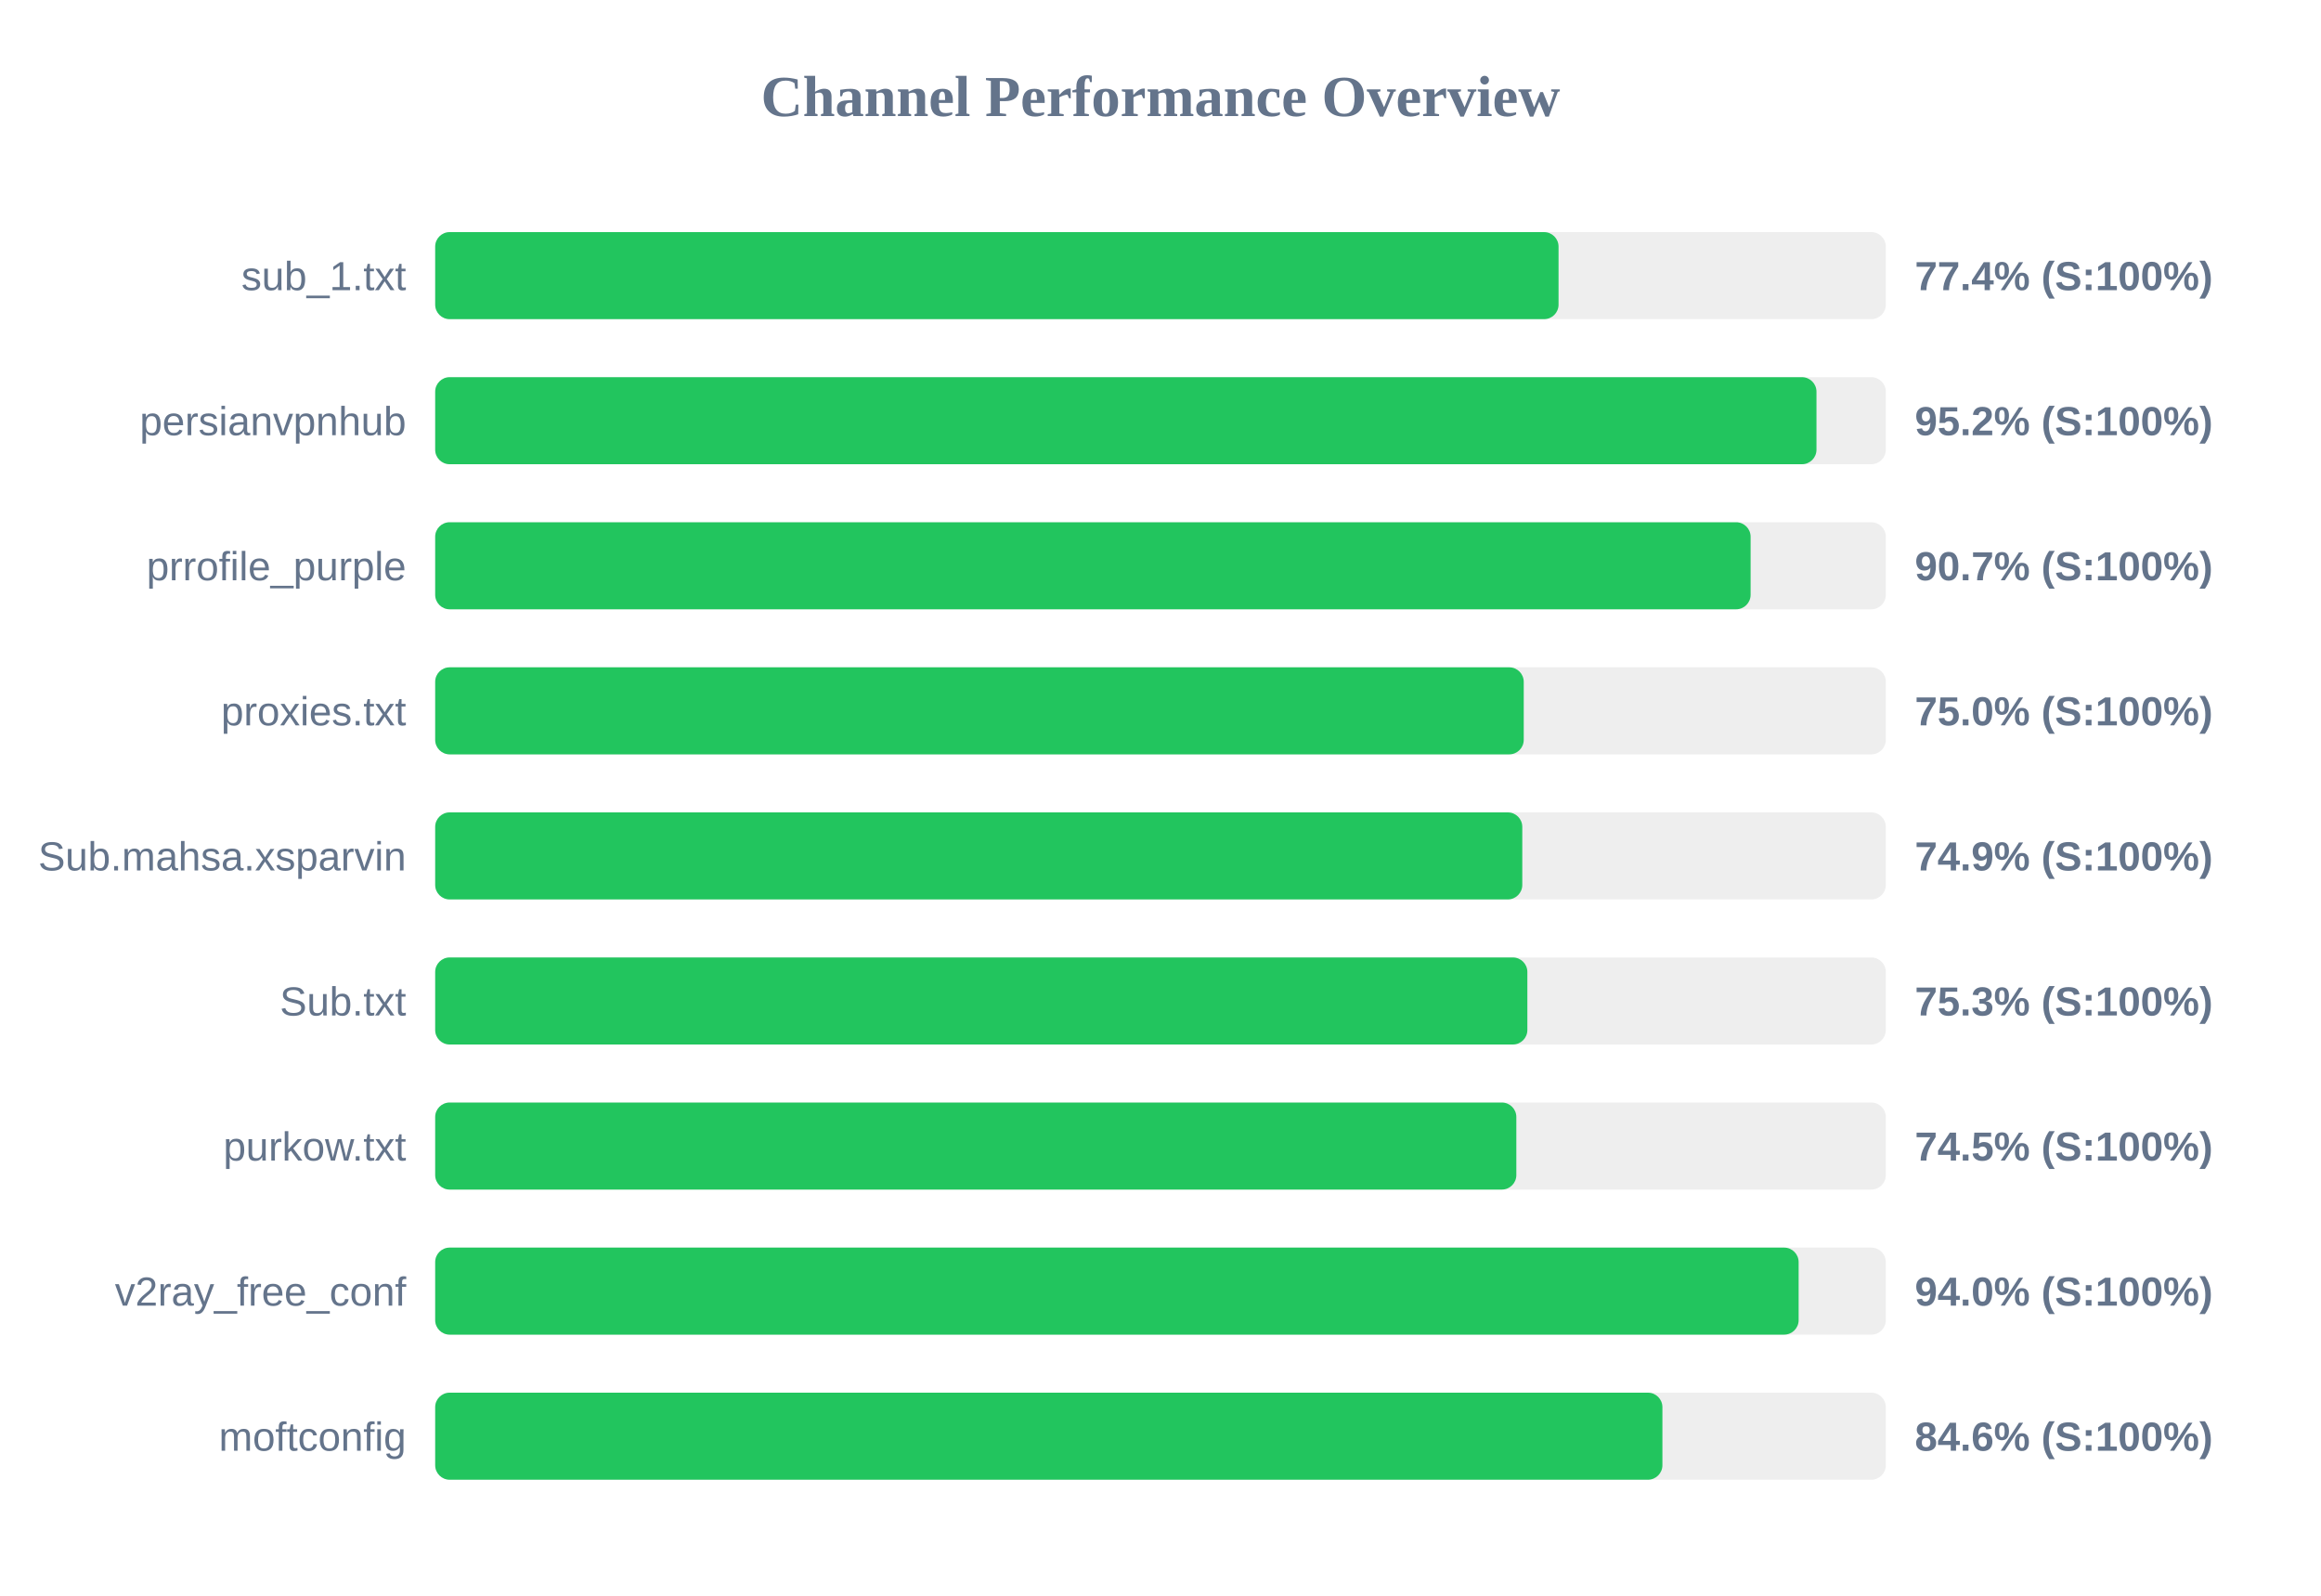
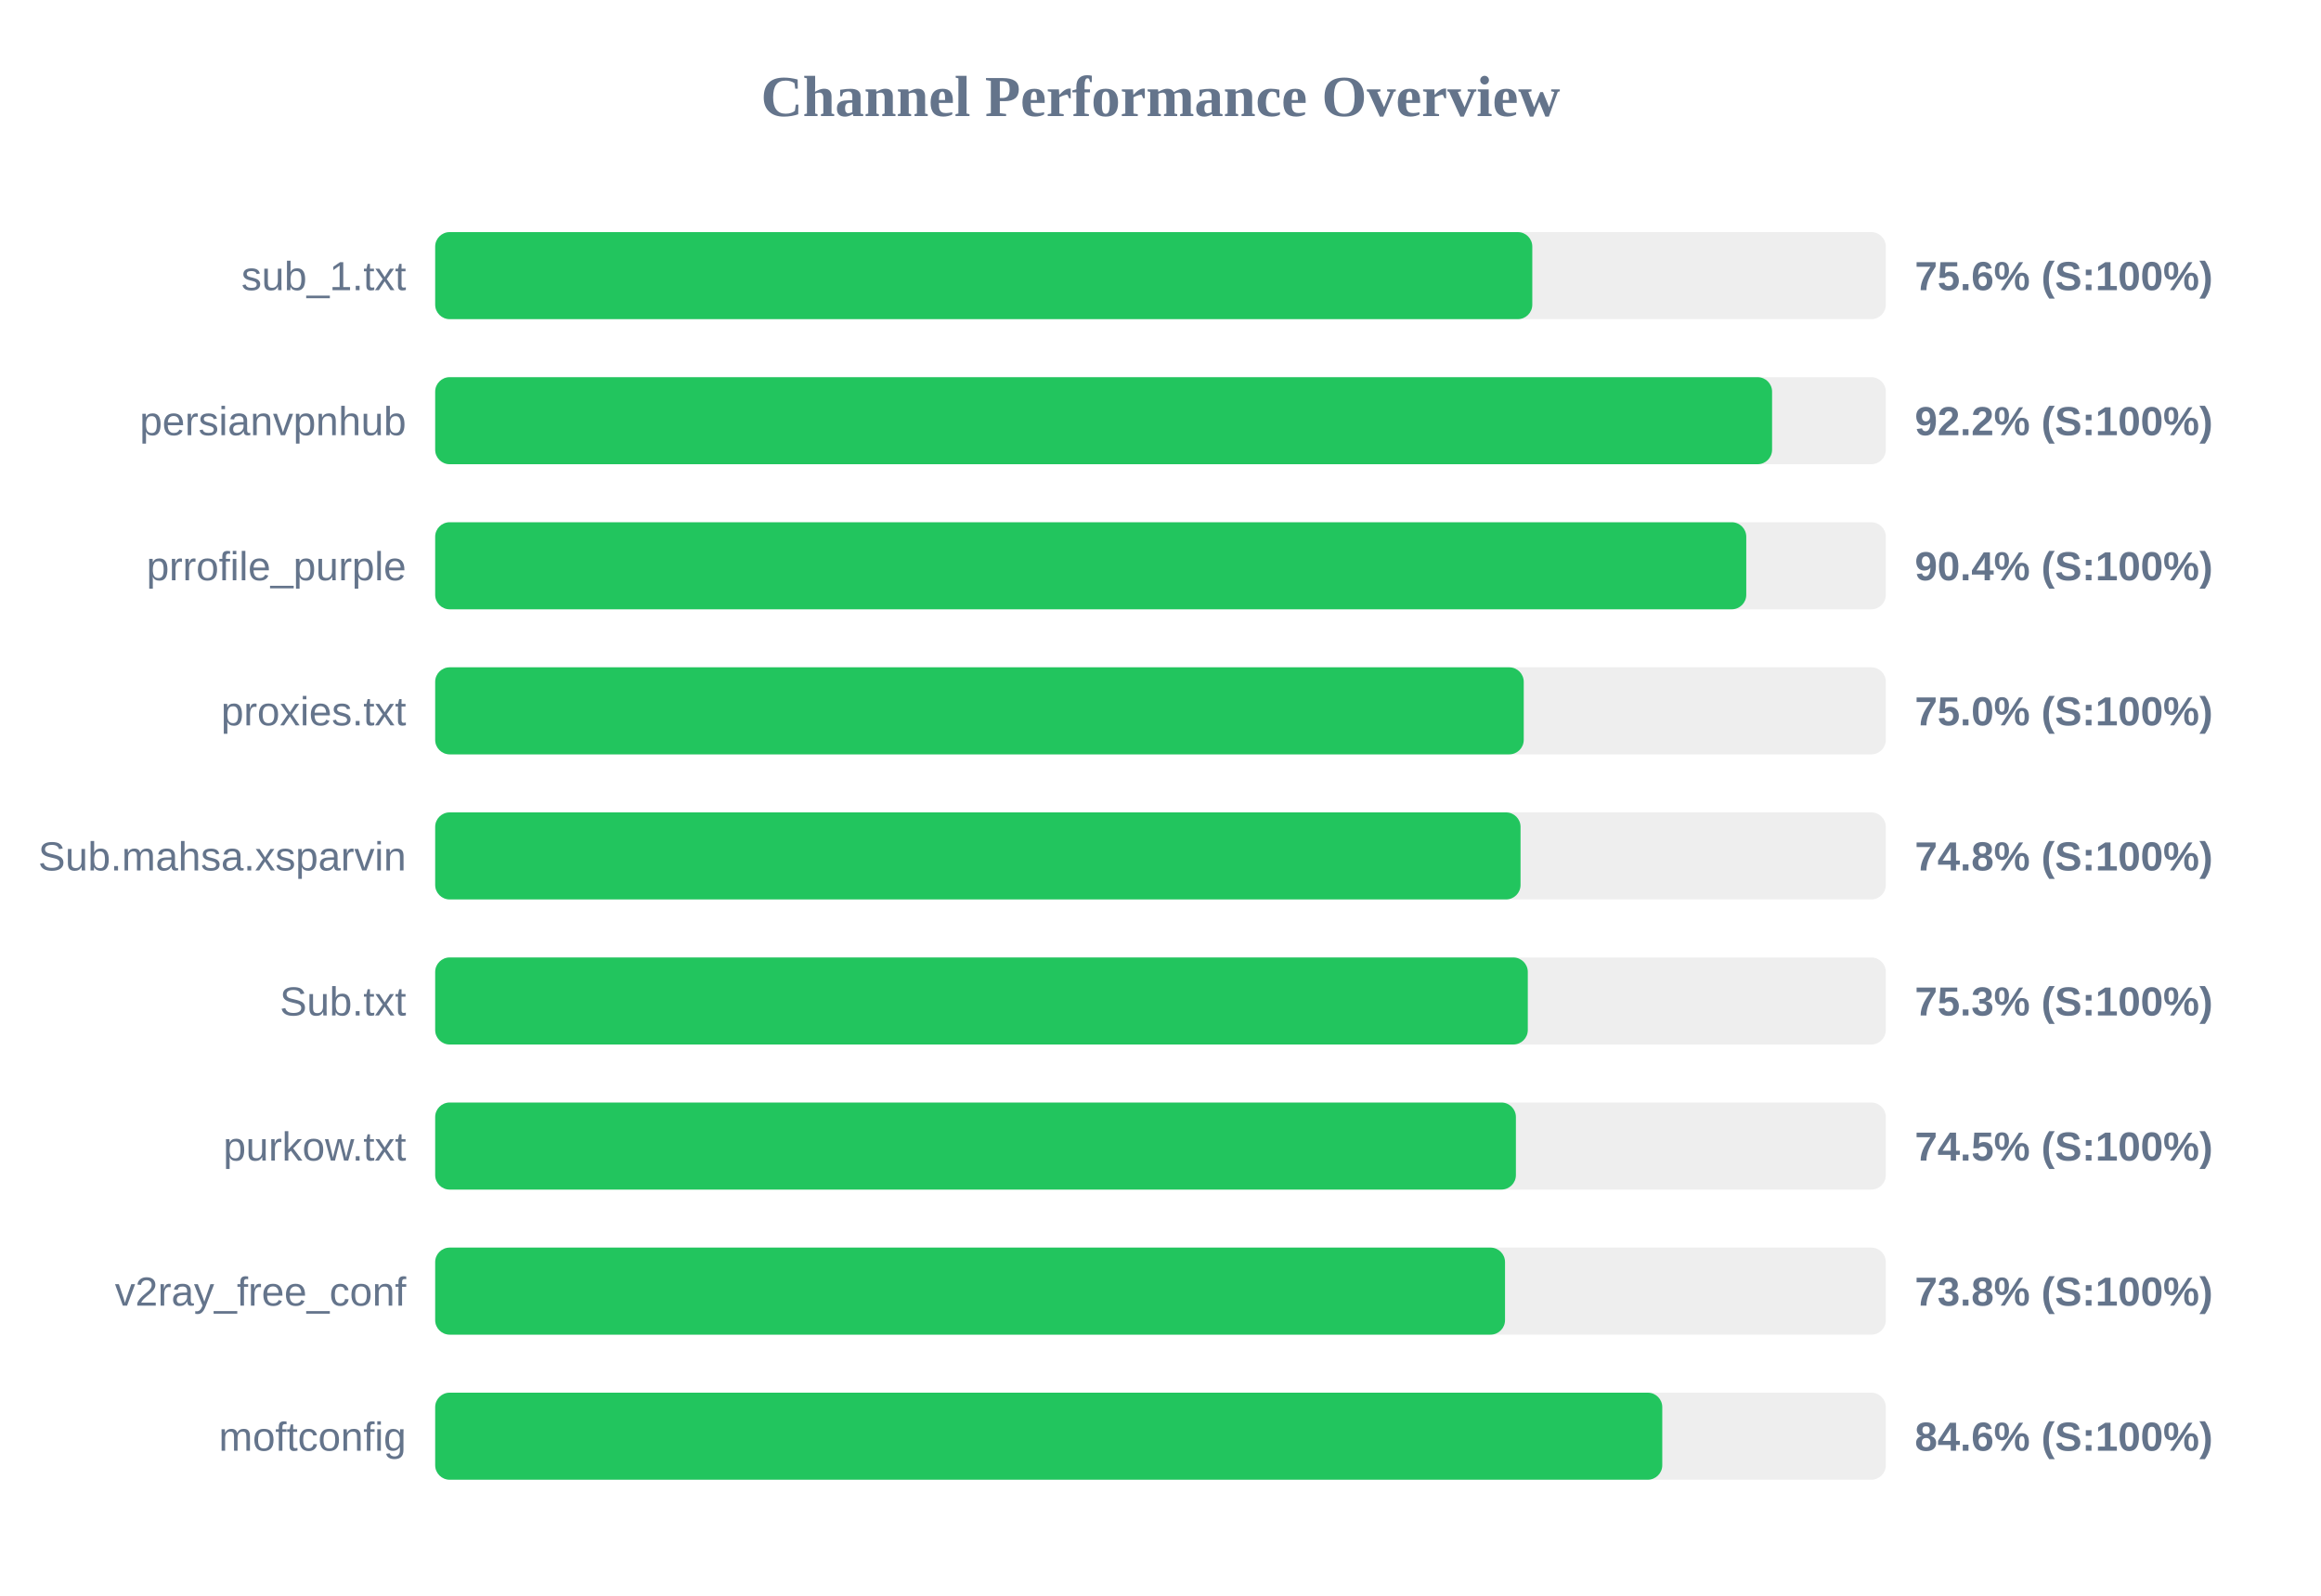
<svg xmlns="http://www.w3.org/2000/svg" width="800" height="550" version="1.1">
  <style>
        .row { font: 14px Arial; fill: #64748b; }
        .score { font: bold 14px Arial; fill: #64748b; }
    </style>
  <text x="400" y="40" text-anchor="middle" font-size="20px" font-weight="bold" fill="#64748b">Channel Performance Overview</text>
  <rect x="150" y="80" width="500" height="30" fill="#eee" rx="5" />
-   <rect x="150" y="80" width="387.2" height="30" fill="#22c55e" rx="5" />
+   <rect x="150" y="80" width="378.15" height="30" fill="#22c55e" rx="5" />
  <text x="140" y="100" text-anchor="end" class="row">sub_1.txt</text>
-   <text x="660" y="100" text-anchor="start" class="score">77.4% (S:100%)</text>
+   <text x="660" y="100" text-anchor="start" class="score">75.6% (S:100%)</text>
  <rect x="150" y="130" width="500" height="30" fill="#eee" rx="5" />
-   <rect x="150" y="130" width="476.1" height="30" fill="#22c55e" rx="5" />
+   <rect x="150" y="130" width="460.8" height="30" fill="#22c55e" rx="5" />
  <text x="140" y="150" text-anchor="end" class="row">persianvpnhub</text>
-   <text x="660" y="150" text-anchor="start" class="score">95.2% (S:100%)</text>
+   <text x="660" y="150" text-anchor="start" class="score">92.2% (S:100%)</text>
  <rect x="150" y="180" width="500" height="30" fill="#eee" rx="5" />
-   <rect x="150" y="180" width="453.4" height="30" fill="#22c55e" rx="5" />
+   <rect x="150" y="180" width="451.9" height="30" fill="#22c55e" rx="5" />
  <text x="140" y="200" text-anchor="end" class="row">prrofile_purple</text>
-   <text x="660" y="200" text-anchor="start" class="score">90.7% (S:100%)</text>
+   <text x="660" y="200" text-anchor="start" class="score">90.4% (S:100%)</text>
  <rect x="150" y="230" width="500" height="30" fill="#eee" rx="5" />
  <rect x="150" y="230" width="375.2" height="30" fill="#22c55e" rx="5" />
  <text x="140" y="250" text-anchor="end" class="row">proxies.txt</text>
  <text x="660" y="250" text-anchor="start" class="score">75.0% (S:100%)</text>
  <rect x="150" y="280" width="500" height="30" fill="#eee" rx="5" />
-   <rect x="150" y="280" width="374.7" height="30" fill="#22c55e" rx="5" />
+   <rect x="150" y="280" width="374.1" height="30" fill="#22c55e" rx="5" />
  <text x="140" y="300" text-anchor="end" class="row">Sub.mahsa.xsparvin</text>
-   <text x="660" y="300" text-anchor="start" class="score">74.9% (S:100%)</text>
+   <text x="660" y="300" text-anchor="start" class="score">74.8% (S:100%)</text>
  <rect x="150" y="330" width="500" height="30" fill="#eee" rx="5" />
-   <rect x="150" y="330" width="376.45" height="30" fill="#22c55e" rx="5" />
+   <rect x="150" y="330" width="376.6" height="30" fill="#22c55e" rx="5" />
  <text x="140" y="350" text-anchor="end" class="row">Sub.txt</text>
  <text x="660" y="350" text-anchor="start" class="score">75.3% (S:100%)</text>
  <rect x="150" y="380" width="500" height="30" fill="#eee" rx="5" />
-   <rect x="150" y="380" width="372.65" height="30" fill="#22c55e" rx="5" />
+   <rect x="150" y="380" width="372.5" height="30" fill="#22c55e" rx="5" />
  <text x="140" y="400" text-anchor="end" class="row">purkow.txt</text>
  <text x="660" y="400" text-anchor="start" class="score">74.5% (S:100%)</text>
  <rect x="150" y="430" width="500" height="30" fill="#eee" rx="5" />
-   <rect x="150" y="430" width="469.95" height="30" fill="#22c55e" rx="5" />
+   <rect x="150" y="430" width="368.75" height="30" fill="#22c55e" rx="5" />
  <text x="140" y="450" text-anchor="end" class="row">v2ray_free_conf</text>
-   <text x="660" y="450" text-anchor="start" class="score">94.0% (S:100%)</text>
+   <text x="660" y="450" text-anchor="start" class="score">73.8% (S:100%)</text>
  <rect x="150" y="480" width="500" height="30" fill="#eee" rx="5" />
-   <rect x="150" y="480" width="423.0" height="30" fill="#22c55e" rx="5" />
+   <rect x="150" y="480" width="422.95" height="30" fill="#22c55e" rx="5" />
  <text x="140" y="500" text-anchor="end" class="row">moftconfig</text>
  <text x="660" y="500" text-anchor="start" class="score">84.6% (S:100%)</text>
</svg>
